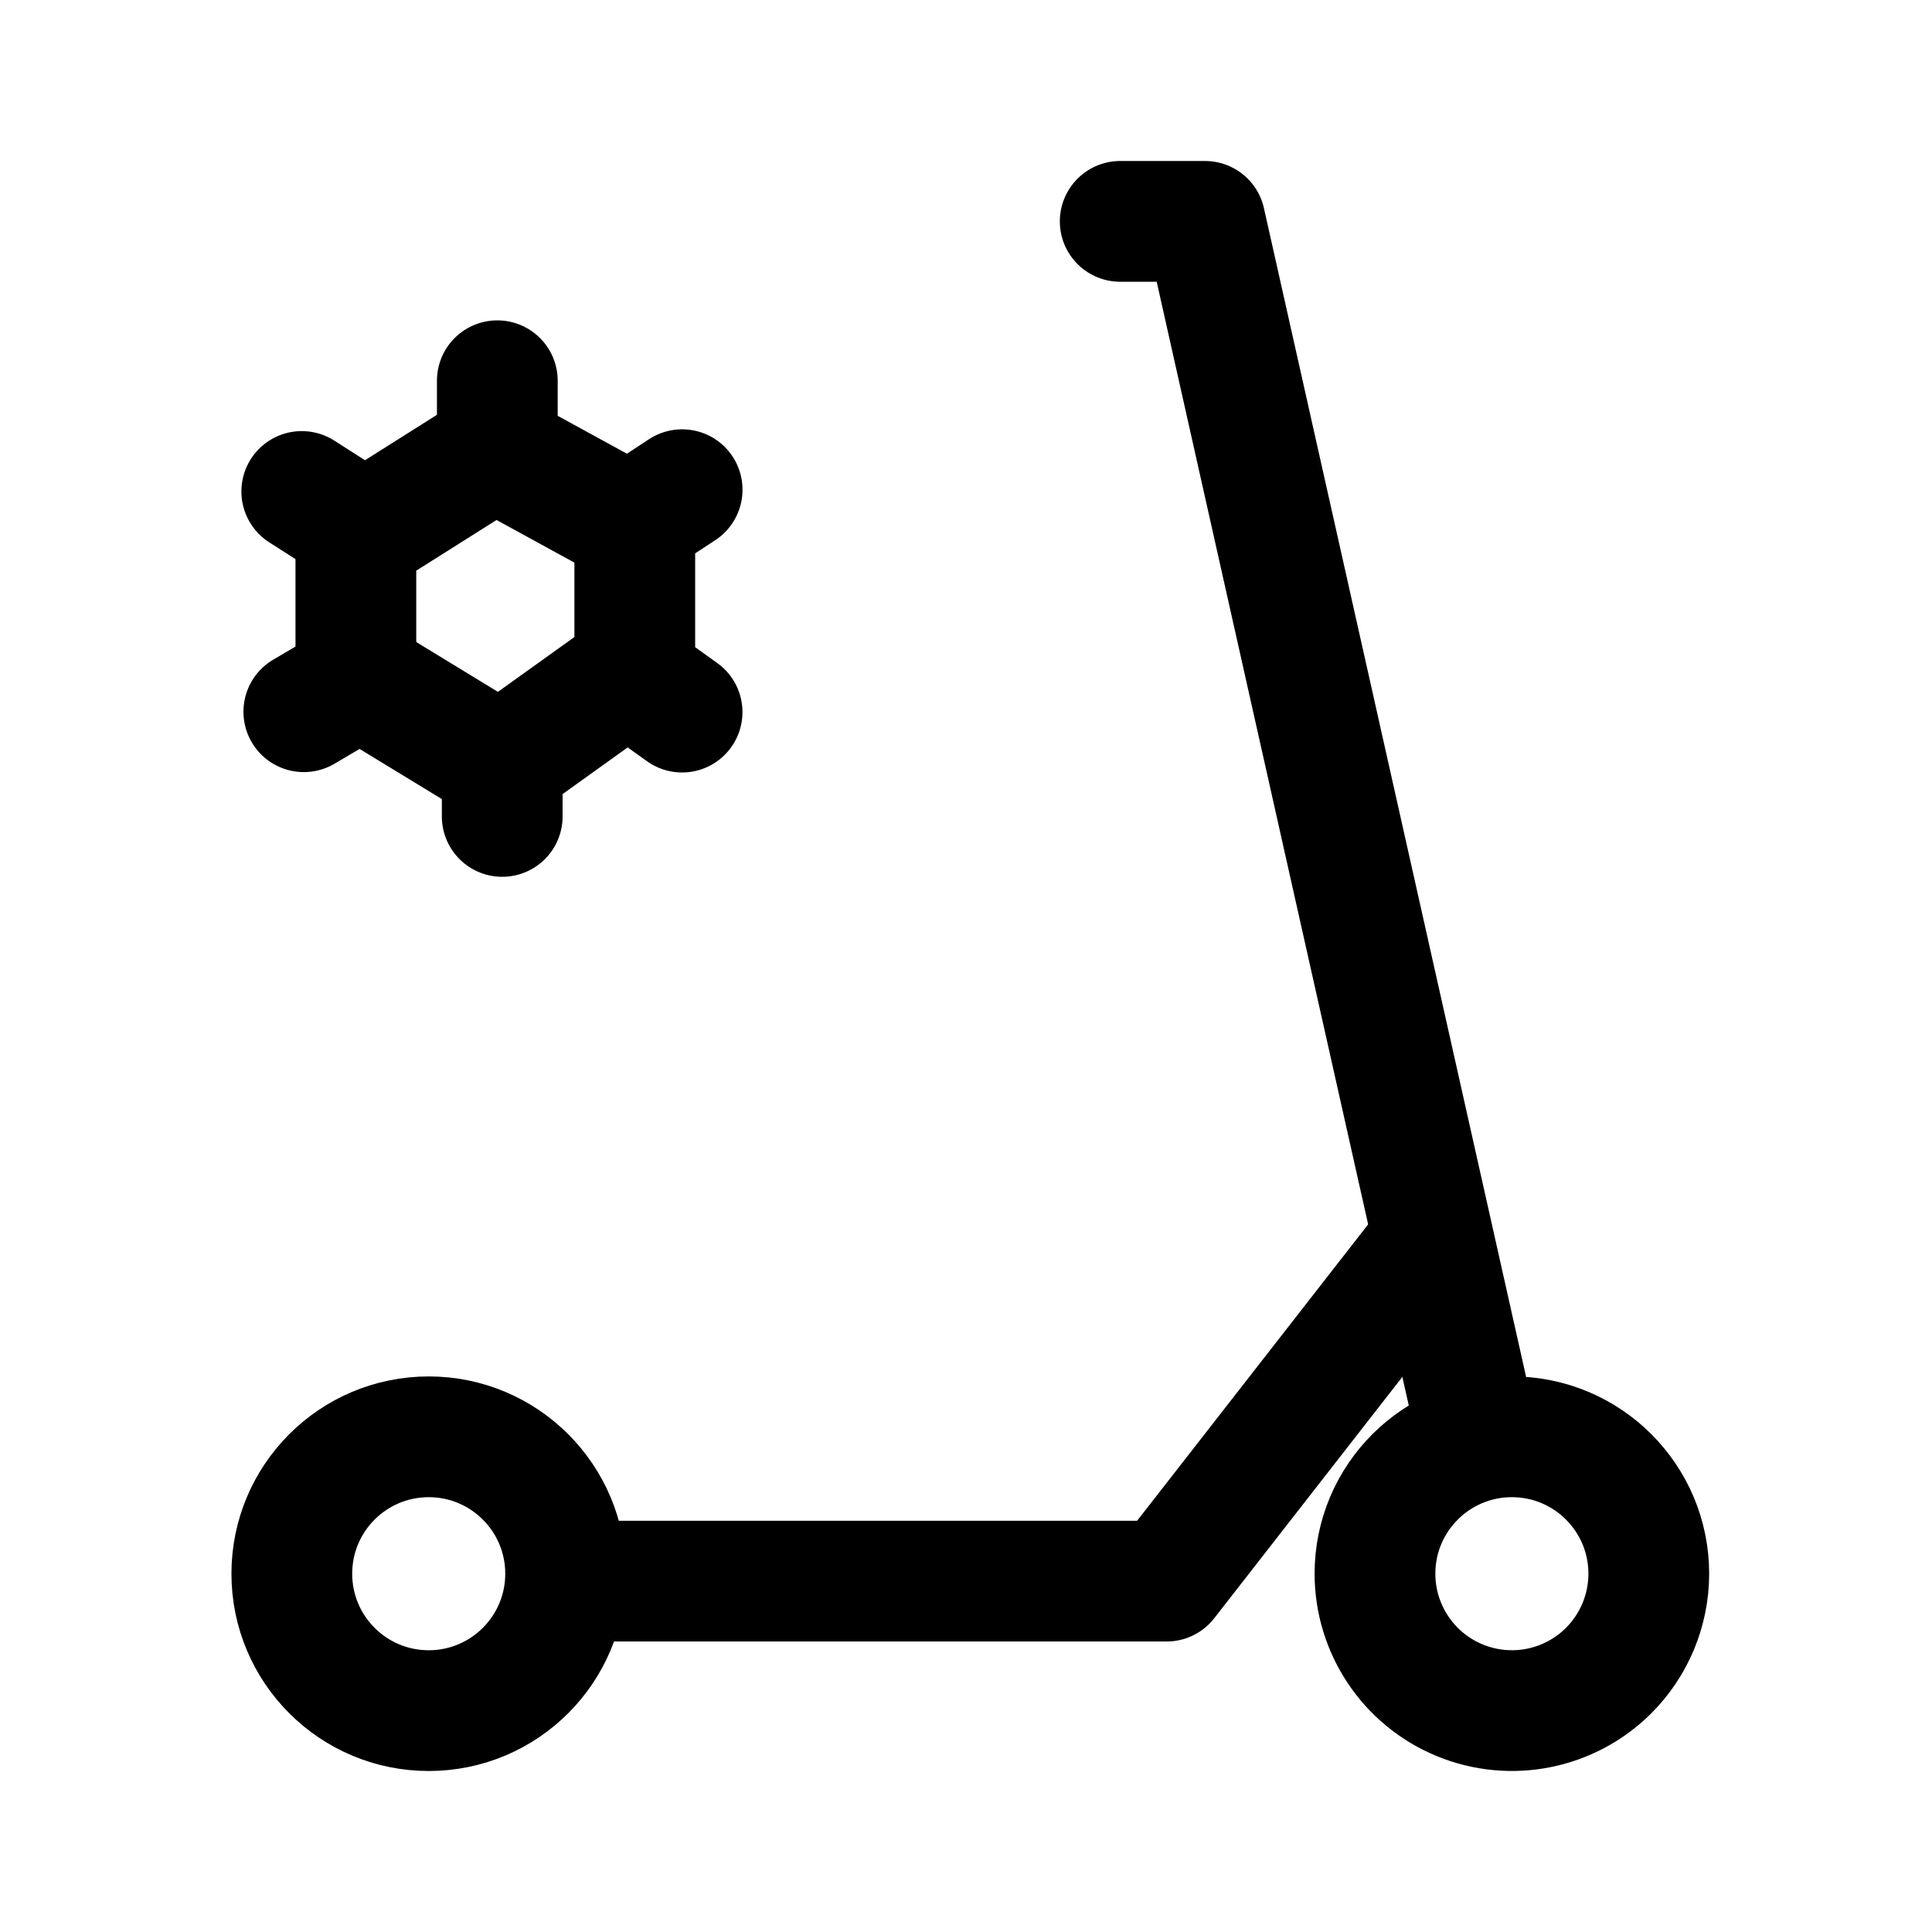
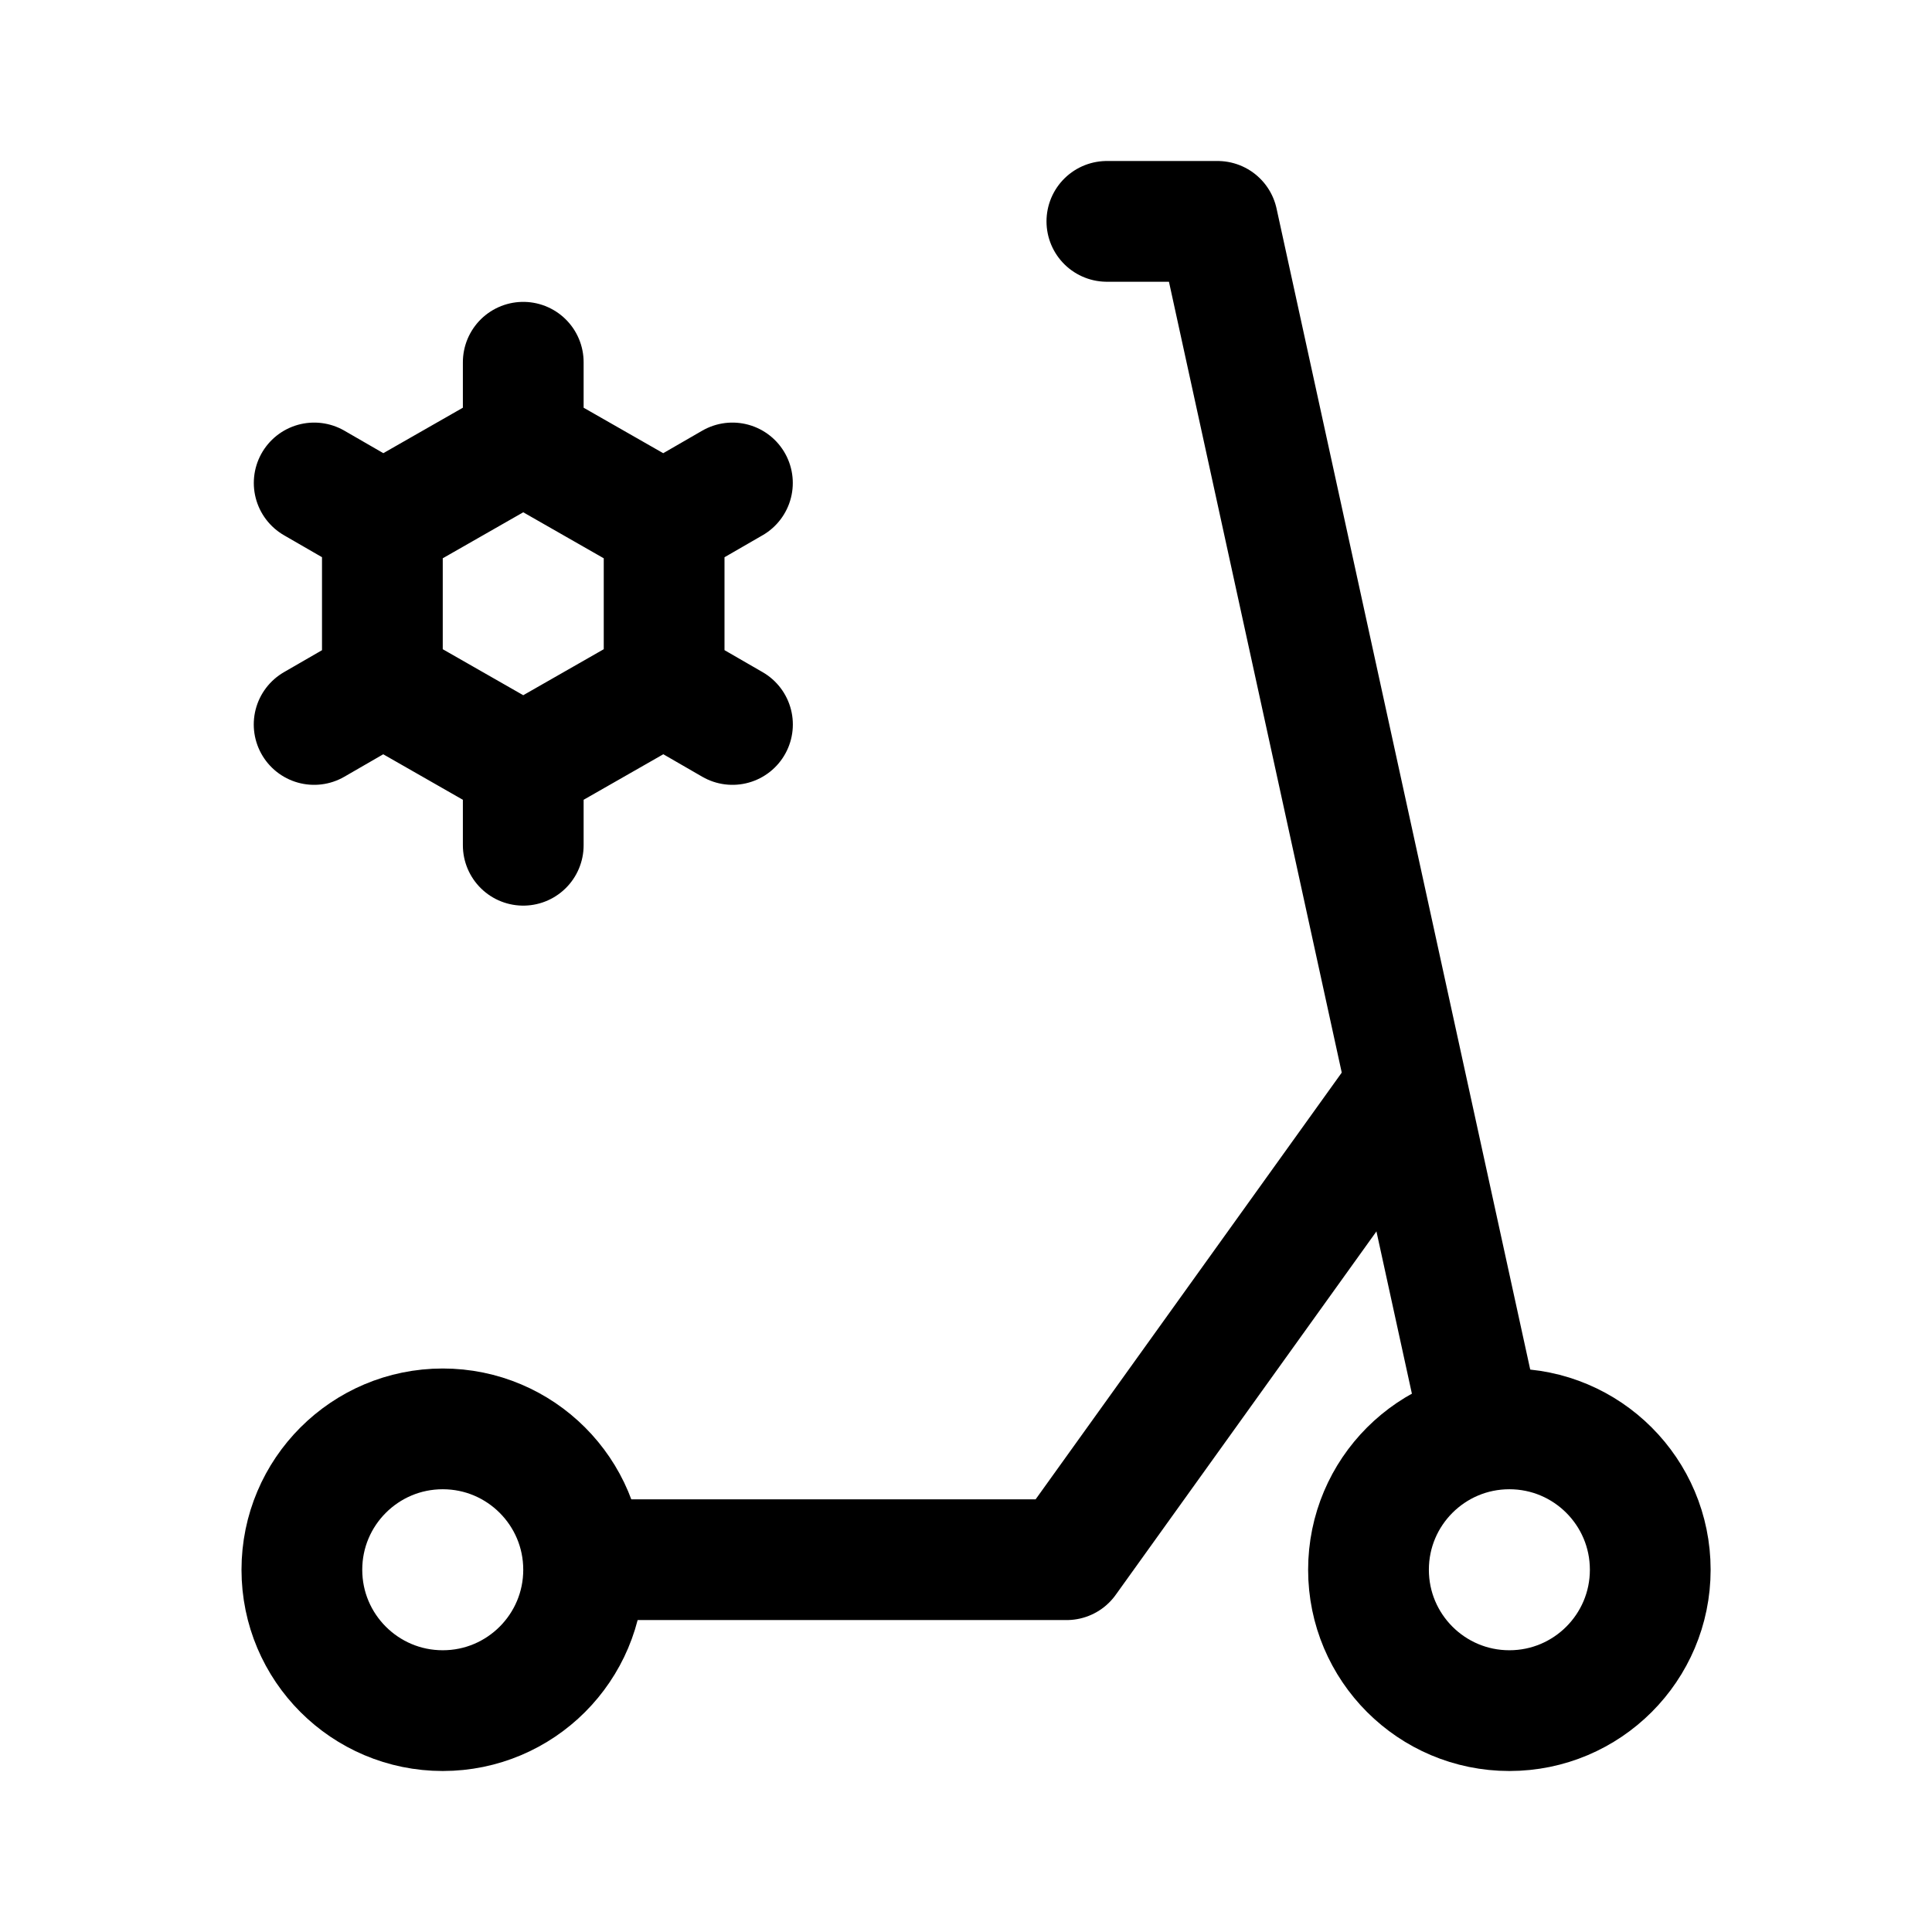
- <svg xmlns="http://www.w3.org/2000/svg" width="192" height="192" fill="none" stroke="#000" stroke-linecap="round" stroke-linejoin="round" stroke-width="12">
-   <path d="M111.325 22h8.429l27.012 120.415m17.089 13.979a13.62 13.62 0 0 1-3.985 9.621 13.608 13.608 0 0 1-23.227-9.621 13.595 13.595 0 0 1 27.212 0m-107.643 0a13.606 13.606 0 1 1-27.212 0 13.606 13.606 0 0 1 27.212 0" />
-   <path d="M56.762 157.13h59.175l26.127-33.519M49.423 37.838v7.041l13.16 7.204 5.207-3.418" />
-   <path d="M63.084 51.621v15.783l4.701 3.364m-5.393-3.884-12.482 8.95v5.302m-.112-5.163-14.007-8.539-5.598 3.296" />
-   <path d="M35.366 68.135V52.277l-5.377-3.435m6.615 3.781 13.03-8.224" />
+ <svg xmlns="http://www.w3.org/2000/svg" width="192" height="192" viewBox="0 0 192 192" fill="none">
+   <path d="M110 22h11l26 119" stroke="#000" stroke-width="12" stroke-linecap="round" stroke-linejoin="round" />
+   <path d="M58 155h48l33-46" stroke="#000" stroke-width="12" stroke-linecap="round" stroke-linejoin="round" />
+   <circle cx="44" cy="156" r="14" stroke="#000" stroke-width="12" stroke-linecap="round" stroke-linejoin="round" />
+   <circle cx="150" cy="156" r="14" stroke="#000" stroke-width="12" stroke-linecap="round" stroke-linejoin="round" />
+   <path d="m52 44-14 8v16l14 8m0-32 14 8v16l-14 8m0-32v-8m0 40v8m20.787-36.004-6.928 4m6.933 20-6.928-4m-27.718 0-6.928 4m6.933-20-6.928-4" stroke="#000" stroke-width="12" stroke-linecap="round" stroke-linejoin="round" />
</svg>
